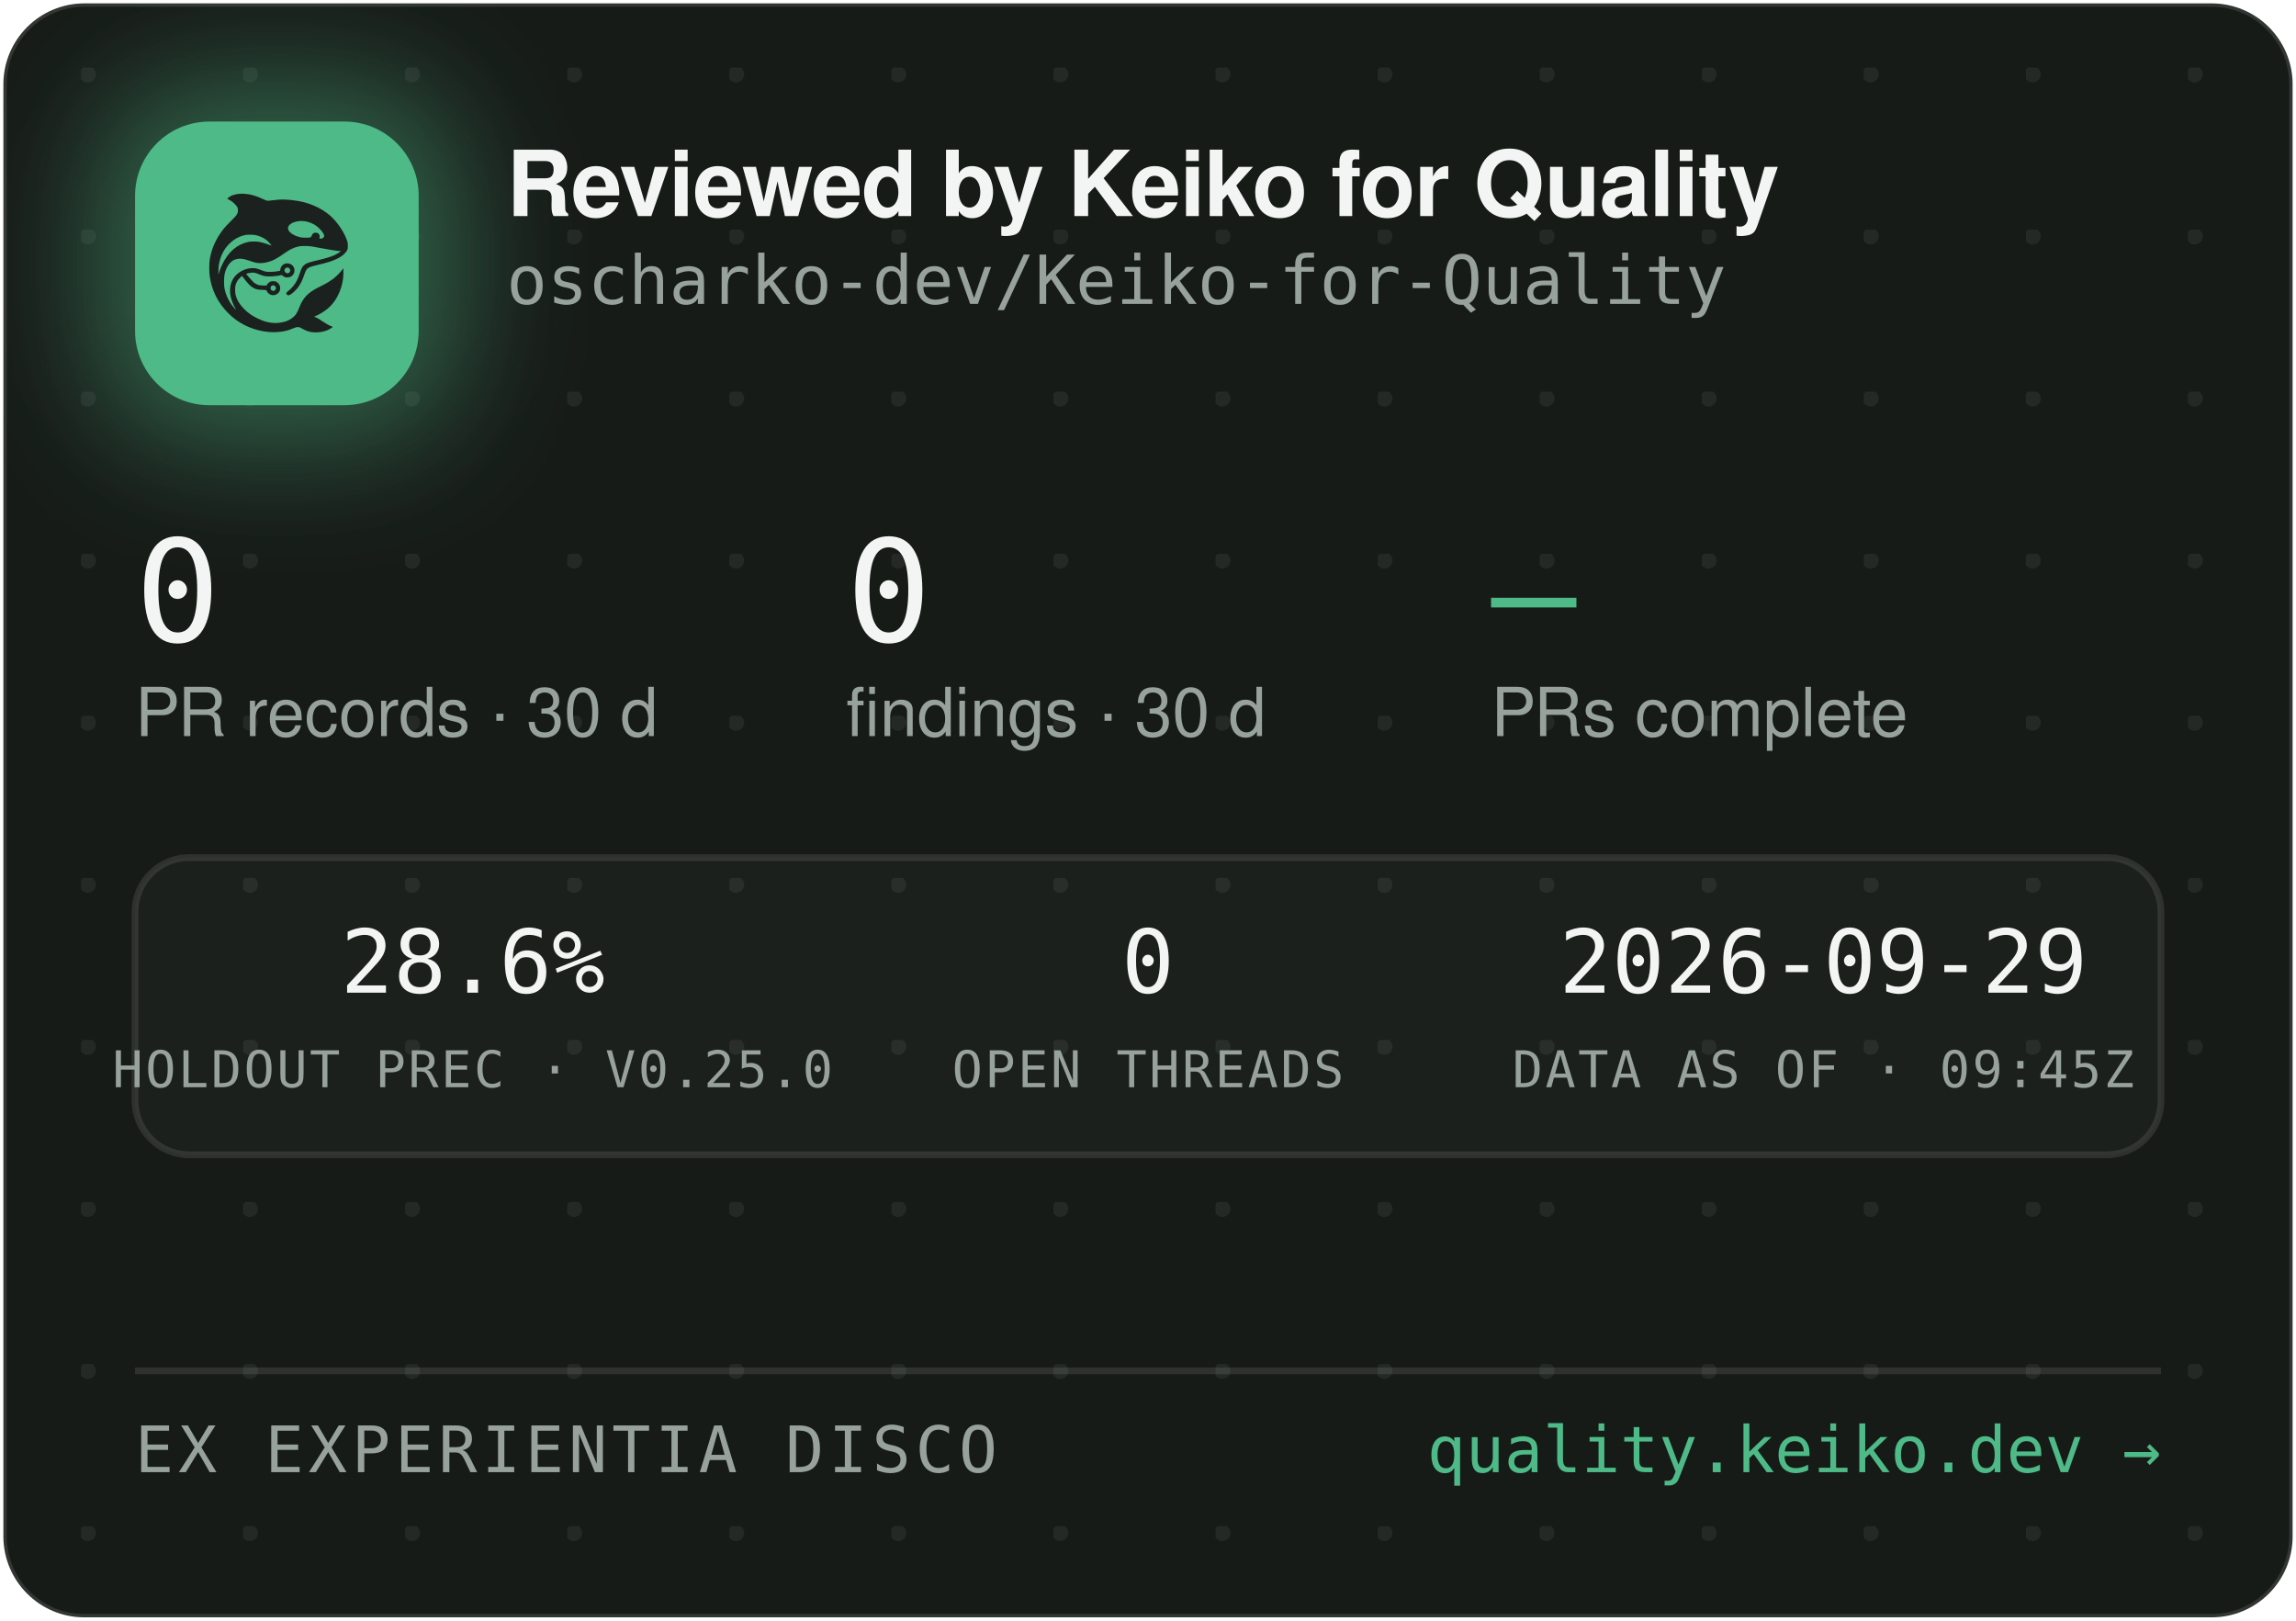
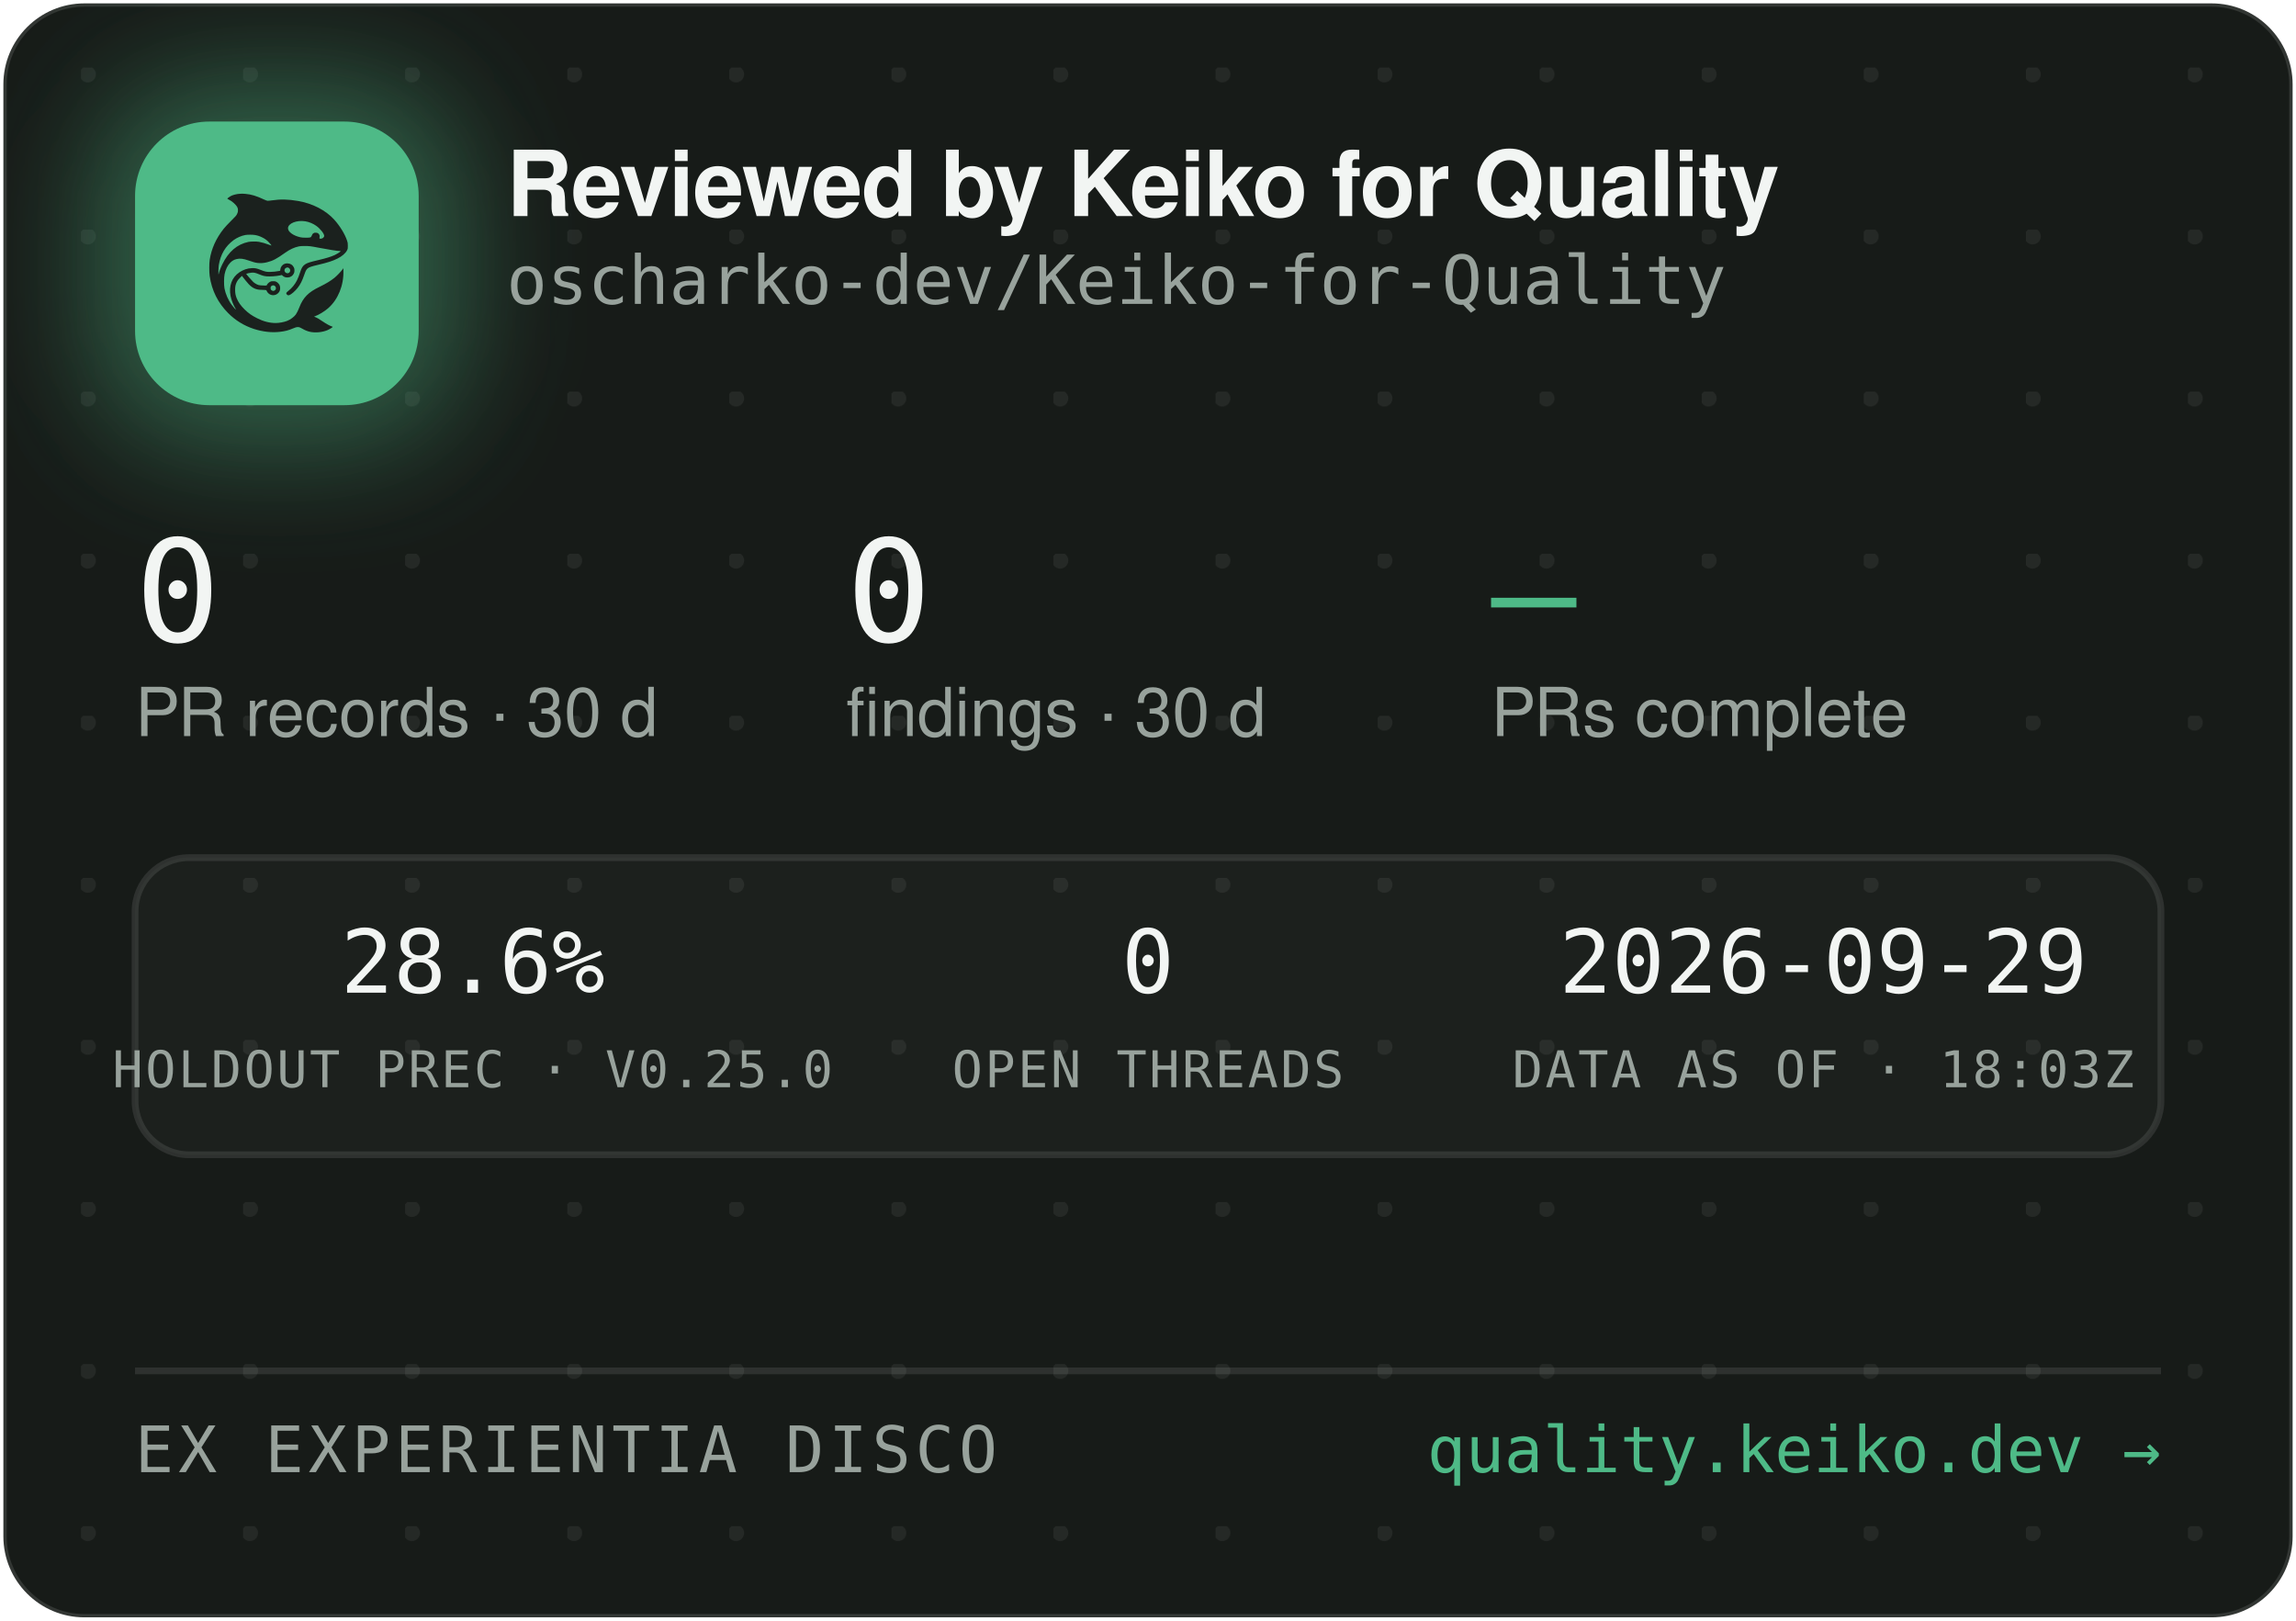
<svg xmlns="http://www.w3.org/2000/svg" width="340" height="240" viewBox="0 0 340 240" role="img" aria-label="Reviewed by Keiko for Quality — oscharko-dev/Keiko-for-Quality">
  <defs>
    <pattern id="dots" width="24" height="24" patternUnits="userSpaceOnUse" x="12" y="10">
      <circle cx="1" cy="1" r="1.2" fill="rgba(233,237,235,0.07)" />
    </pattern>
    <filter id="glow" x="-60%" y="-60%" width="220%" height="220%">
      <feGaussianBlur stdDeviation="9" />
    </filter>
    <clipPath id="card">
      <rect x="0.5" y="0.5" width="339" height="239" rx="12" />
    </clipPath>
  </defs>
  <rect x="0.5" y="0.5" width="339" height="239" rx="12" fill="#171B18" stroke="rgba(255,255,255,0.12)" />
  <rect x="0.5" y="0.5" width="339" height="239" rx="12" fill="url(#dots)" />
  <g clip-path="url(#card)">
    <rect x="14" y="12" width="54" height="54" rx="16" fill="rgba(78,186,135,0.45)" filter="url(#glow)" />
    <rect x="20" y="18" width="42" height="42" rx="11" fill="#4EBA87" />
    <g transform="translate(24,22) scale(0.03320312)">
      <g transform="translate(1024 0) scale(-1 1)">
        <g transform="translate(1024, 1024) scale(-0.1, -0.1)" fill="#1B211E" stroke="none">
          <path d="M3465 8223 c-144 -8 -314 -52 -408 -105 -69 -39 -146 -99 -146 -113 0 -5 30 -24 68 -42 146 -70 323 -229 377 -340 25 -49 29 -70 29 -138 -1 -72 -5 -88 -39 -160 -36 -75 -54 -95 -265 -305 -134 -132 -270 -279 -331 -355 -339 -425 -552 -896 -626 -1390 -25 -165 -25 -549 0 -720 92 -645 368 -1196 826 -1655 322 -324 710 -562 1145 -704 389 -126 793 -172 1155 -130 235 27 377 63 579 149 205 87 268 86 423 -7 102 -62 231 -115 335 -138 247 -56 562 -26 794 74 92 40 244 136 232 146 -4 3 -26 12 -48 19 -86 28 -246 116 -385 211 -162 112 -284 182 -357 207 l-48 17 40 15 c185 70 436 223 595 363 438 386 695 1014 678 1663 l-3 120 -50 -70 c-64 -90 -248 -280 -350 -362 -171 -136 -366 -255 -645 -391 -288 -140 -442 -243 -590 -391 -136 -137 -247 -316 -325 -526 -47 -127 -114 -262 -160 -326 -79 -107 -237 -224 -384 -283 -136 -55 -355 -96 -514 -96 -274 0 -548 71 -832 215 -242 123 -375 216 -553 389 -175 171 -287 332 -361 517 -44 114 -63 216 -63 359 0 152 17 233 74 350 35 70 59 102 136 179 l95 94 21 -29 c55 -75 219 -277 277 -338 171 -183 337 -256 582 -256 56 0 126 -3 155 -7 53 -6 54 -7 76 -57 30 -66 97 -128 172 -156 151 -57 318 11 395 160 33 62 34 193 3 261 -30 64 -88 125 -148 157 -44 23 -63 27 -141 27 -78 0 -97 -4 -140 -27 -58 -30 -131 -105 -141 -142 -6 -25 -8 -26 -93 -26 -47 0 -131 5 -186 10 -87 8 -111 15 -182 51 -45 22 -109 66 -143 96 -59 53 -326 361 -319 367 14 11 179 47 241 52 102 9 177 -7 318 -66 158 -66 243 -89 357 -99 157 -12 413 5 582 40 l93 19 44 -39 c59 -52 135 -75 228 -69 117 8 212 72 262 176 23 47 28 71 28 138 0 70 -4 89 -29 138 -55 110 -145 167 -270 174 -65 3 -91 0 -137 -18 -107 -40 -183 -140 -195 -257 l-6 -52 -51 -11 c-104 -23 -285 -41 -411 -42 -149 -1 -211 12 -402 88 -186 74 -256 88 -403 81 -193 -8 -377 -70 -546 -182 -342 -228 -485 -611 -399 -1064 30 -157 119 -388 209 -541 20 -35 35 -64 33 -66 -8 -8 -111 108 -190 214 -154 206 -278 489 -324 737 -28 154 -25 492 6 635 46 216 133 391 256 514 82 82 161 128 271 156 152 39 300 23 529 -57 217 -76 308 -101 410 -114 137 -17 284 -7 426 30 272 70 414 145 809 425 217 153 399 238 610 283 64 14 129 18 265 18 197 0 269 -9 615 -76 461 -89 843 -149 952 -149 41 0 41 0 23 -20 -28 -31 -169 -119 -254 -158 -167 -77 -388 -145 -716 -222 -399 -93 -508 -128 -608 -194 -102 -68 -160 -160 -217 -346 -35 -115 -102 -286 -149 -378 -85 -168 -227 -341 -377 -458 -105 -82 -115 -107 -69 -162 29 -34 65 -44 109 -29 86 29 261 181 371 322 126 162 201 309 295 581 61 176 90 232 145 283 62 57 163 93 470 165 439 104 640 169 863 278 206 100 368 240 434 375 32 67 33 71 33 198 -1 120 -3 138 -34 229 -98 294 -319 655 -573 936 -381 421 -968 723 -1618 834 -448 76 -767 83 -1169 25 -80 -12 -165 -19 -190 -17 -26 3 -90 26 -146 53 -343 162 -576 233 -842 255 -114 9 -141 10 -248 3z m2926 -1227 c164 -27 346 -102 485 -202 181 -129 354 -348 354 -448 0 -64 -75 -126 -154 -126 -60 0 -63 4 -52 70 8 50 7 65 -9 100 -29 64 -74 93 -151 98 -54 4 -70 1 -107 -21 -42 -25 -61 -52 -91 -129 -25 -64 -55 -73 -246 -73 -121 0 -187 5 -248 18 -318 70 -556 242 -556 402 0 218 388 374 775 311z m-2249 -611 c119 -21 208 -50 321 -106 114 -56 177 -100 266 -184 67 -63 157 -173 148 -181 -2 -3 -61 18 -130 45 -131 52 -298 100 -427 122 -113 20 -367 17 -470 -4 -502 -106 -885 -433 -1160 -992 -70 -142 -160 -379 -160 -424 0 -9 -5 -23 -11 -31 -13 -19 -5 316 10 410 80 482 295 846 661 1117 145 107 350 197 522 228 100 18 326 18 430 0z m1485 -1456 c95 -36 119 -159 42 -223 -78 -66 -209 -1 -209 104 0 60 33 100 99 121 36 10 36 10 68 -2z m-591 -822 c29 -26 37 -42 40 -77 6 -54 -9 -86 -55 -117 -41 -28 -70 -29 -119 -4 -44 22 -62 55 -62 112 0 51 13 75 53 99 50 31 101 26 143 -13z" />
        </g>
      </g>
    </g>
    <text x="75" y="32" font-family="-apple-system,'Segoe UI',Helvetica,Arial,sans-serif" font-size="13.5" font-weight="650" letter-spacing="-0.14" fill="#F2F5F3">Reviewed by Keiko for Quality</text>
    <text x="75" y="45" font-family="'JetBrains Mono',SFMono-Regular,Consolas,Menlo,monospace" font-size="10" fill="#98A29C">oscharko-dev/Keiko-for-Quality</text>
    <text x="20" y="95" font-family="'JetBrains Mono',SFMono-Regular,Consolas,Menlo,monospace" font-size="21" fill="#F2F5F3">0</text>
    <text x="20" y="109" font-family="-apple-system,'Segoe UI',Helvetica,Arial,sans-serif" font-size="10" fill="#98A29C">PR records · 30 d</text>
    <text x="125.3" y="95" font-family="'JetBrains Mono',SFMono-Regular,Consolas,Menlo,monospace" font-size="21" fill="#F2F5F3">0</text>
    <text x="125.3" y="109" font-family="-apple-system,'Segoe UI',Helvetica,Arial,sans-serif" font-size="10" fill="#98A29C">findings · 30 d</text>
    <text x="220.8" y="95" font-family="'JetBrains Mono',SFMono-Regular,Consolas,Menlo,monospace" font-size="21" fill="#4EBA87">—</text>
    <text x="220.8" y="109" font-family="-apple-system,'Segoe UI',Helvetica,Arial,sans-serif" font-size="10" fill="#98A29C">PRs complete</text>
    <rect x="20" y="127" width="300" height="44" rx="8" fill="rgba(255,255,255,0.025)" stroke="rgba(255,255,255,0.1)" />
    <text x="70" y="147" text-anchor="middle" font-family="'JetBrains Mono',SFMono-Regular,Consolas,Menlo,monospace" font-size="13" fill="#F2F5F3">28.6%</text>
    <text x="70" y="161" text-anchor="middle" font-family="'JetBrains Mono',SFMono-Regular,Consolas,Menlo,monospace" font-size="7.5" letter-spacing="0.35" fill="#98A29C">HOLDOUT PREC · V0.25.0</text>
    <text x="170" y="147" text-anchor="middle" font-family="'JetBrains Mono',SFMono-Regular,Consolas,Menlo,monospace" font-size="13" fill="#F2F5F3">0</text>
    <text x="170" y="161" text-anchor="middle" font-family="'JetBrains Mono',SFMono-Regular,Consolas,Menlo,monospace" font-size="7.5" letter-spacing="0.35" fill="#98A29C">OPEN THREADS</text>
    <text x="270" y="147" text-anchor="middle" font-family="'JetBrains Mono',SFMono-Regular,Consolas,Menlo,monospace" font-size="13" fill="#F2F5F3">2026-09-29</text>
-     <text x="270" y="161" text-anchor="middle" font-family="'JetBrains Mono',SFMono-Regular,Consolas,Menlo,monospace" font-size="7.5" letter-spacing="0.35" fill="#98A29C">DATA AS OF · 09:45Z</text>
+     <text x="270" y="161" text-anchor="middle" font-family="'JetBrains Mono',SFMono-Regular,Consolas,Menlo,monospace" font-size="7.5" letter-spacing="0.35" fill="#98A29C">DATA AS OF · 18:03Z</text>
    <line x1="20" y1="203" x2="320" y2="203" stroke="rgba(255,255,255,0.1)" />
    <text x="20" y="218" font-family="'JetBrains Mono',SFMono-Regular,Consolas,Menlo,monospace" font-size="9.5" letter-spacing="0.7" fill="#98A29C">EX EXPERIENTIA DISCO</text>
    <text x="320" y="218" text-anchor="end" font-family="'JetBrains Mono',SFMono-Regular,Consolas,Menlo,monospace" font-size="9.5" fill="#4EBA87">quality.keiko.dev →</text>
  </g>
</svg>
